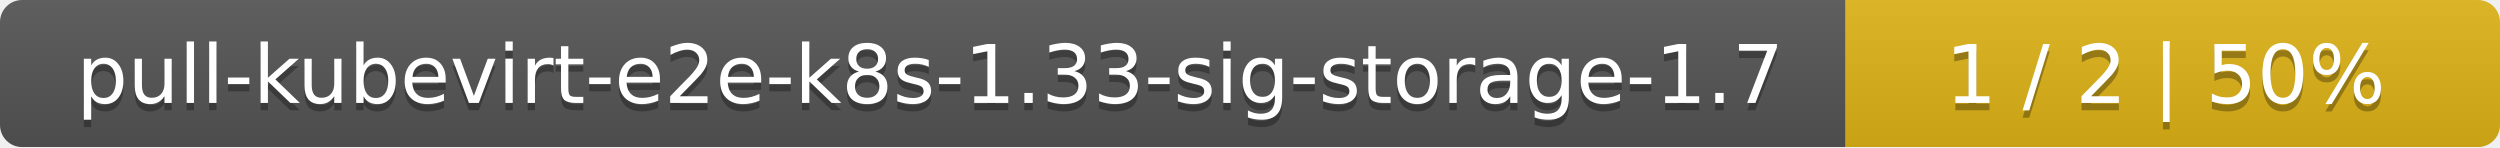
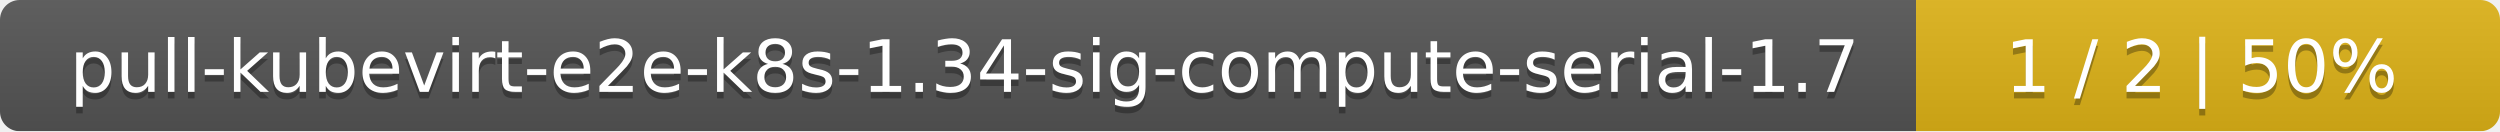
- <svg xmlns="http://www.w3.org/2000/svg" width="340" height="20">
+ <svg xmlns="http://www.w3.org/2000/svg" width="381" height="20">
  <linearGradient id="smooth" x2="0" y2="100%">
    <stop offset="0" stop-color="#bbb" stop-opacity=".1" />
    <stop offset="1" stop-opacity=".1" />
  </linearGradient>
  <mask id="round">
-     <rect width="340" height="20" rx="3" fill="#fff" />
+     <rect width="381" height="20" rx="3" fill="#fff" />
  </mask>
  <g mask="url(#round)">
-     <rect width="251" height="20" fill="#555" />
-     <rect x="251" width="89" height="20" fill="#dfb317" />
-     <rect width="340" height="20" fill="url(#smooth)" />
+     <rect width="292" height="20" fill="#555" />
+     <rect x="292" width="89" height="20" fill="#dfb317" />
+     <rect width="381" height="20" fill="url(#smooth)" />
  </g>
  <g fill="#fff" text-anchor="middle" font-family="DejaVu Sans,Verdana,Geneva,sans-serif" font-size="11">
-     <text x="126.5" y="15" fill="#010101" fill-opacity=".3">pull-kubevirt-e2e-k8s-1.33-sig-storage-1.7</text>
-     <text x="126.5" y="14">pull-kubevirt-e2e-k8s-1.33-sig-storage-1.7</text>
-     <text x="294.5" y="15" fill="#010101" fill-opacity=".3">1 / 2    |    50%</text>
-     <text x="294.5" y="14">1 / 2    |    50%</text>
+     <text x="147" y="15" fill="#010101" fill-opacity=".3">pull-kubevirt-e2e-k8s-1.34-sig-compute-serial-1.7</text>
+     <text x="147" y="14">pull-kubevirt-e2e-k8s-1.34-sig-compute-serial-1.7</text>
+     <text x="335.5" y="15" fill="#010101" fill-opacity=".3">1 / 2    |    50%</text>
+     <text x="335.5" y="14">1 / 2    |    50%</text>
  </g>
</svg>
